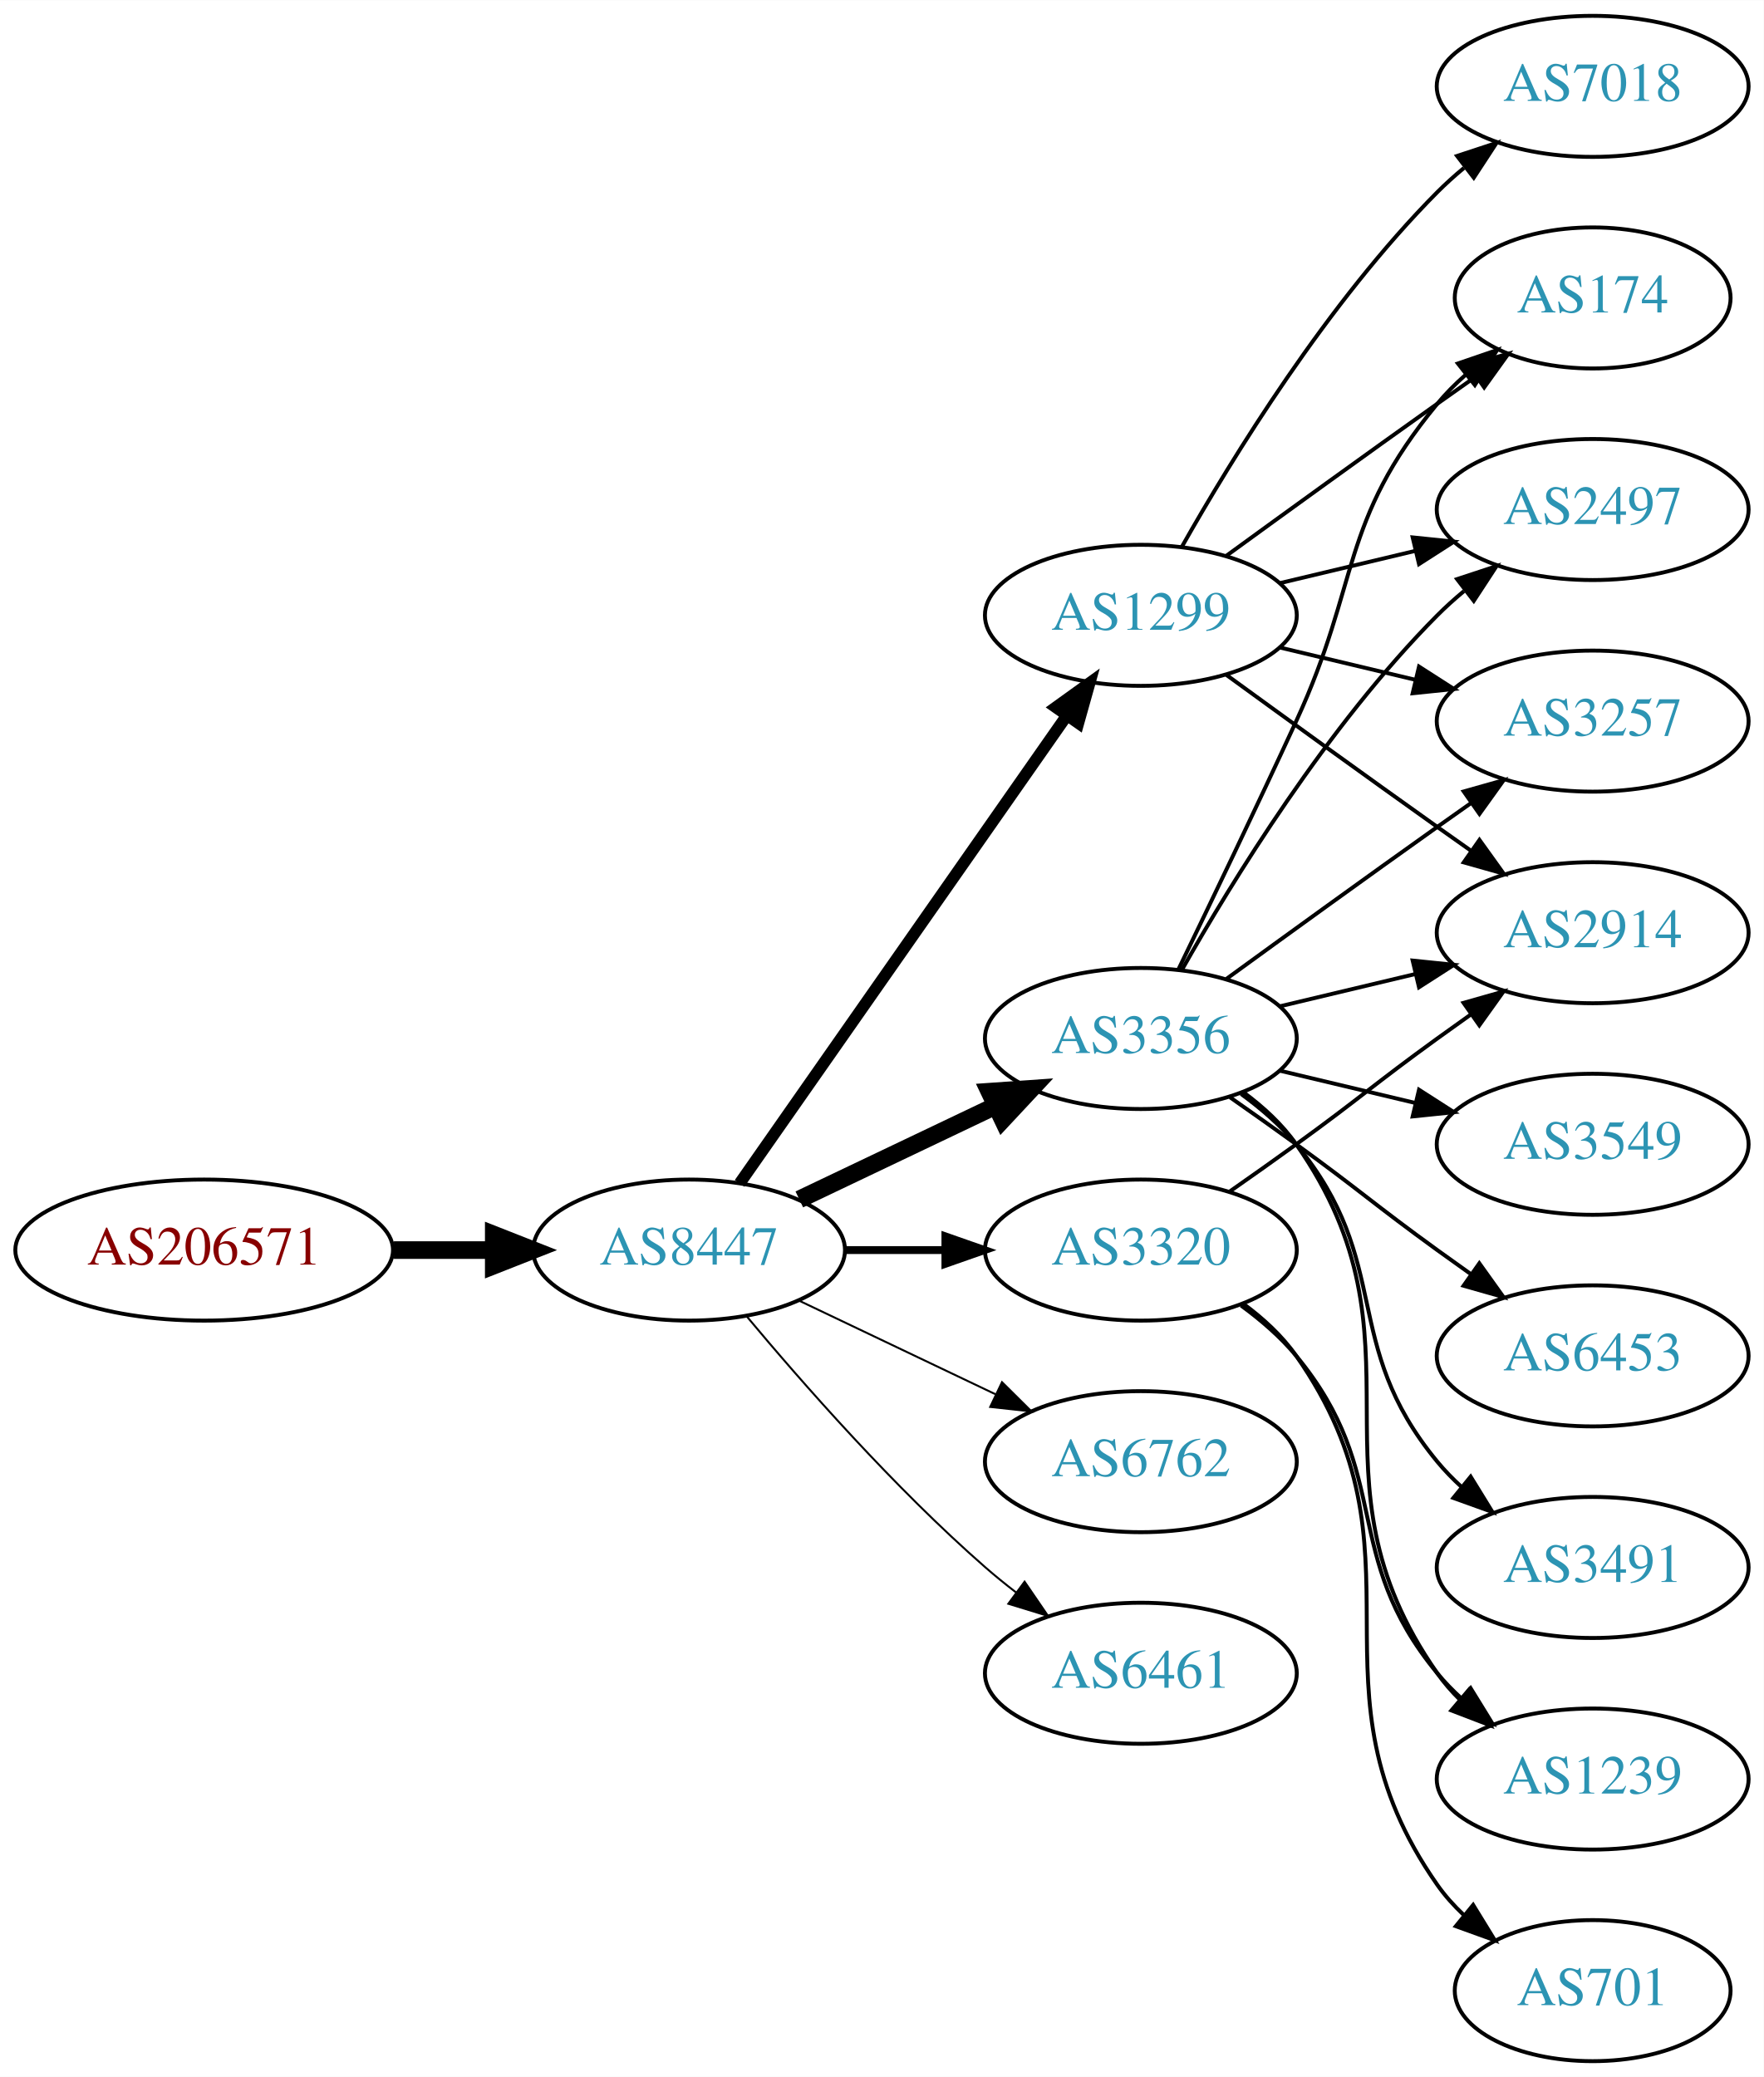
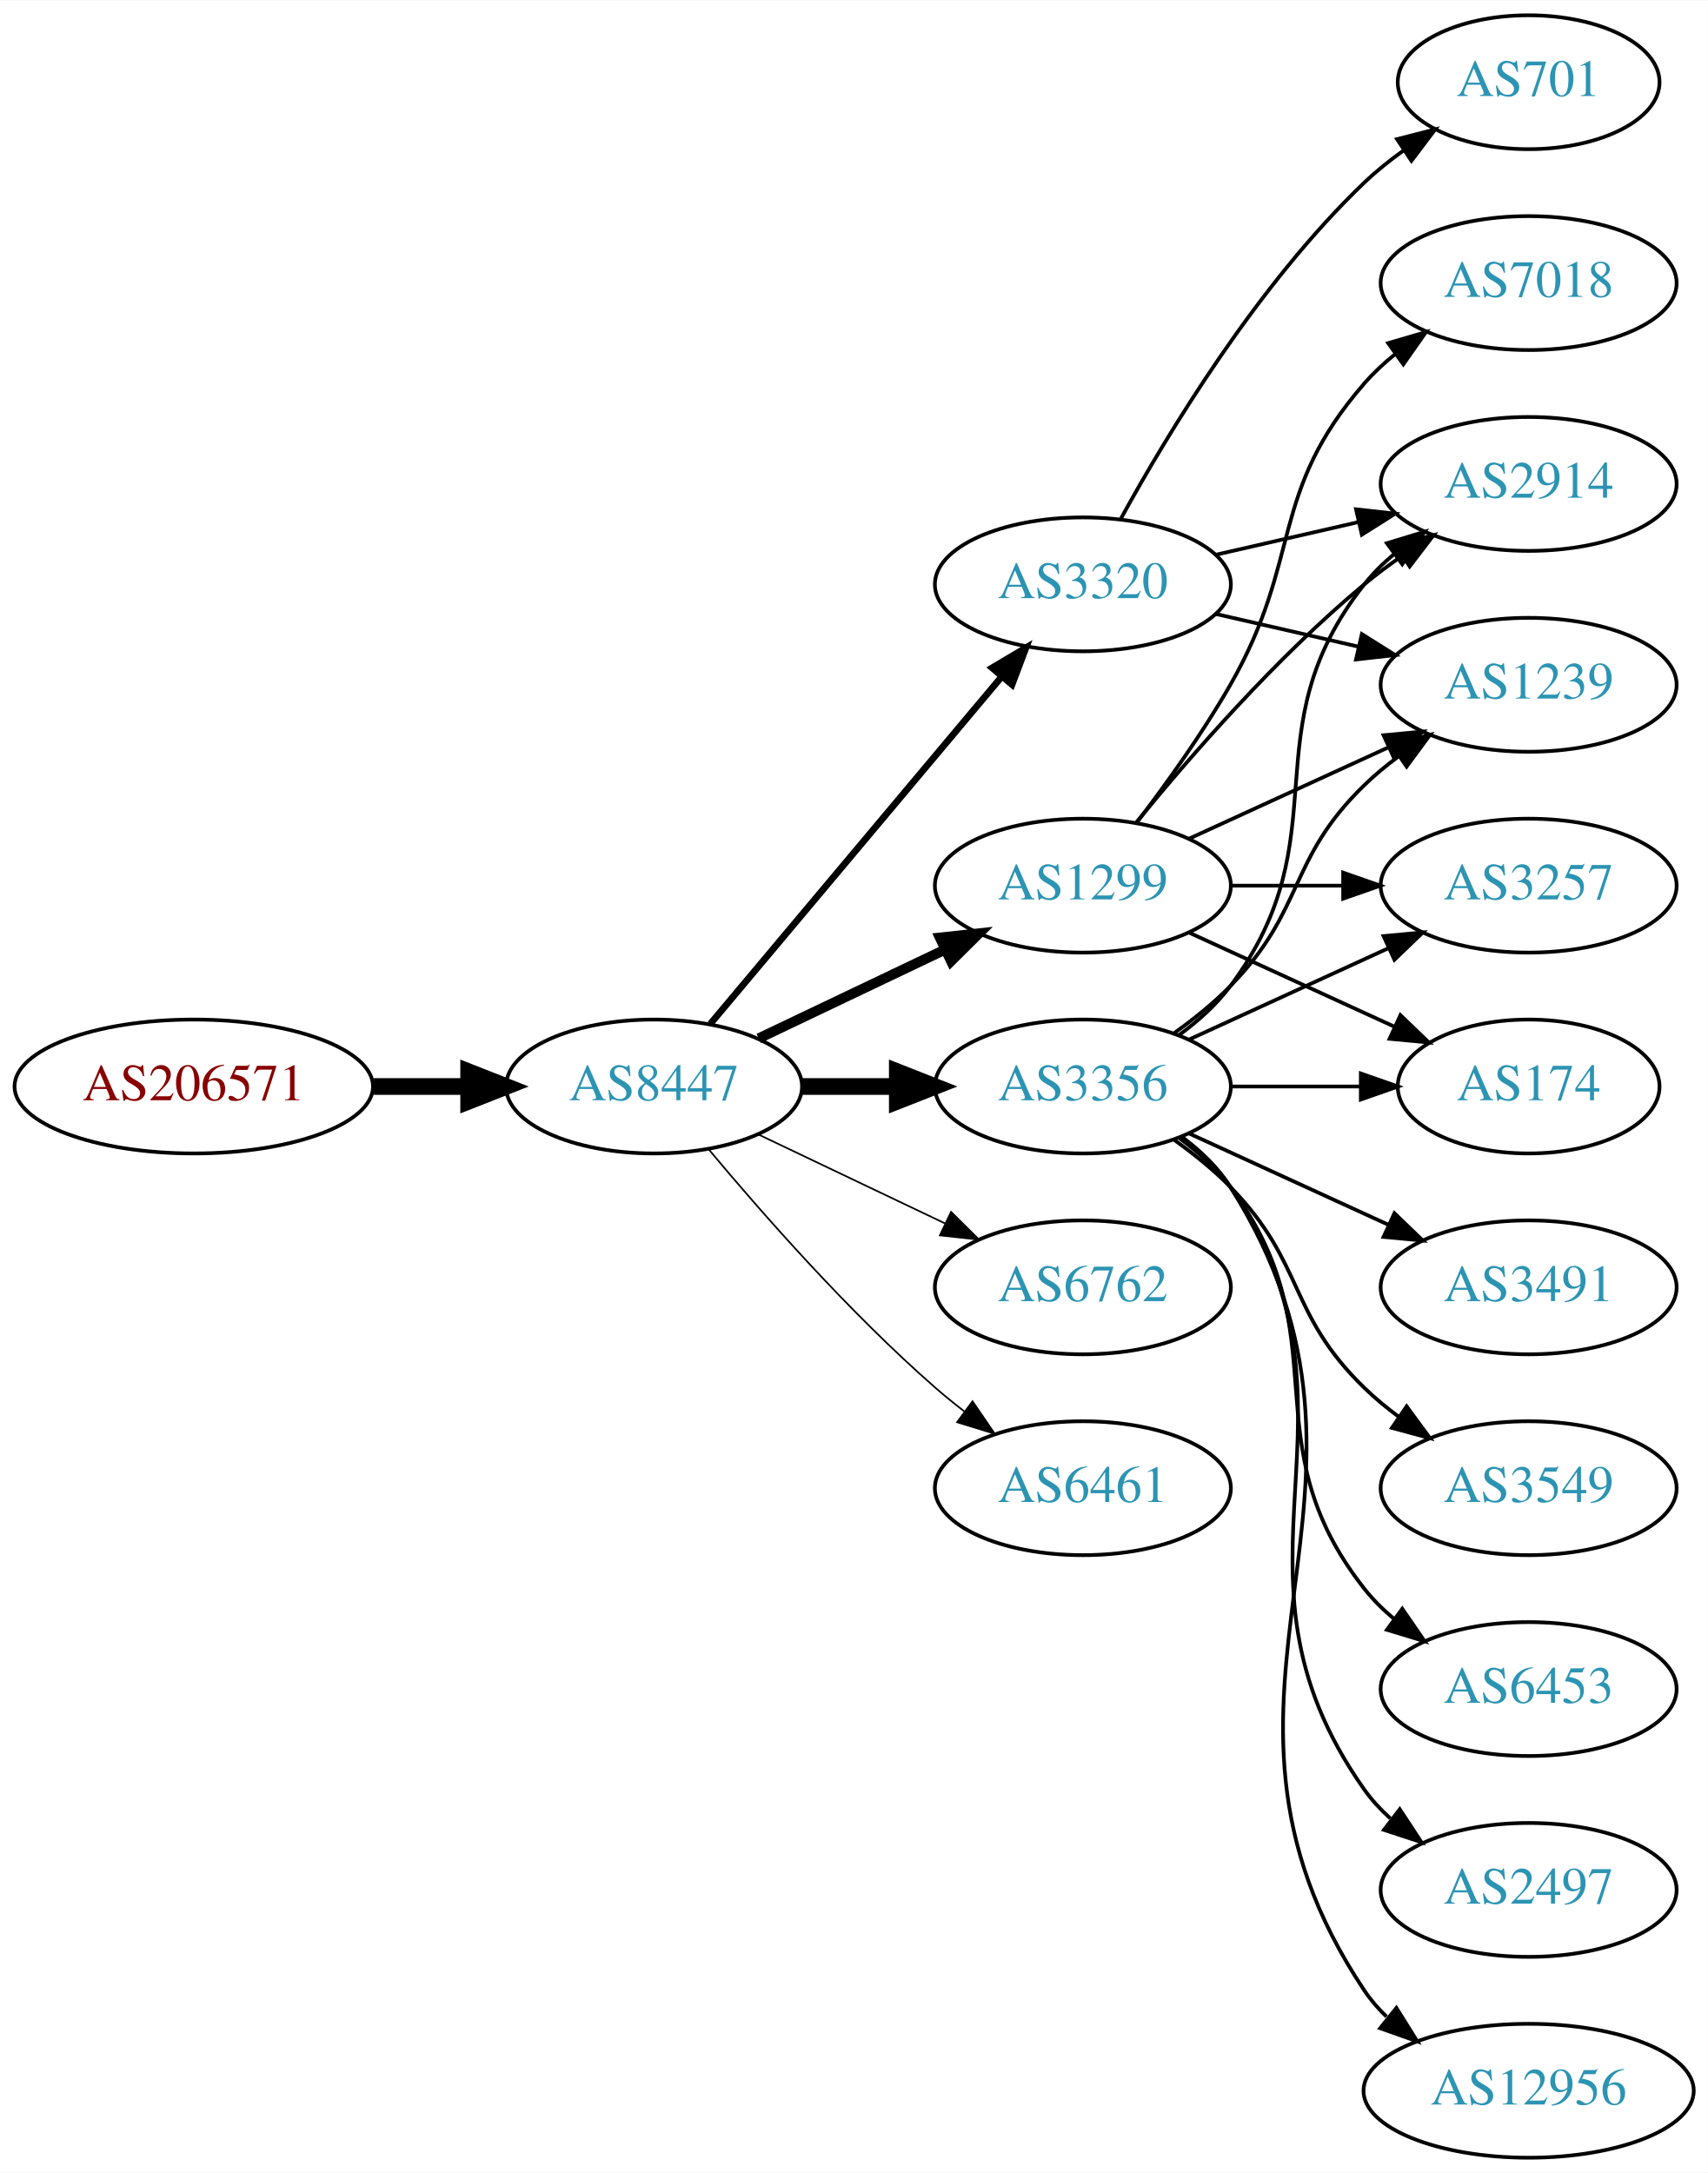
- <svg xmlns="http://www.w3.org/2000/svg" xmlns:xlink="http://www.w3.org/1999/xlink" width="450pt" height="530pt" viewBox="0.00 0.00 450.07 530.00">
-   <g id="graph0" class="graph" transform="scale(1 1) rotate(0) translate(4 526)">
-     <polygon fill="white" stroke="none" points="-4,4 -4,-526 446.07,-526 446.07,4 -4,4" />
+ <svg xmlns="http://www.w3.org/2000/svg" xmlns:xlink="http://www.w3.org/1999/xlink" width="459pt" height="584pt" viewBox="0.00 0.00 459.17 584.00">
+   <g id="graph0" class="graph" transform="scale(1 1) rotate(0) translate(4 580)">
+     <polygon fill="white" stroke="none" points="-4,4 -4,-580 455.17,-580 455.17,4 -4,4" />
    <g id="node1" class="node">
      <g id="a_node1">
        <a xlink:href="/asn/206571" xlink:title="AS206571 ~ lszb [AT]">
-           <ellipse fill="#ffffff" stroke="black" cx="48.096" cy="-207" rx="48.192" ry="18" />
-           <text text-anchor="middle" x="48.096" y="-203.3" font-family="Times,serif" font-size="14.00" fill="#880000">AS206571</text>
+           <ellipse fill="#ffffff" stroke="black" cx="48.096" cy="-288" rx="48.192" ry="18" />
+           <text text-anchor="middle" x="48.096" y="-284.3" font-family="Times,serif" font-size="14.00" fill="#880000">AS206571</text>
        </a>
      </g>
    </g>
    <g id="node2" class="node">
      <g id="a_node2">
        <a xlink:href="/asn/8447" xlink:title="AS8447 ~ A1 Telekom Austria AG [AT]">
-           <ellipse fill="#ffffff" stroke="black" cx="171.838" cy="-207" rx="39.794" ry="18" />
-           <text text-anchor="middle" x="171.838" y="-203.3" font-family="Times,serif" font-size="14.00" fill="#2c94b3">AS8447</text>
+           <ellipse fill="#ffffff" stroke="black" cx="171.838" cy="-288" rx="39.794" ry="18" />
+           <text text-anchor="middle" x="171.838" y="-284.3" font-family="Times,serif" font-size="14.00" fill="#2c94b3">AS8447</text>
        </a>
      </g>
    </g>
    <g id="edge1" class="edge">
-       <path fill="none" stroke="black" stroke-width="4.5" d="M96.513,-207C104.867,-207 113.577,-207 121.969,-207" />
-       <polygon fill="black" stroke="black" stroke-width="4.5" points="122.004,-210.938 132.004,-207 122.004,-203.063 122.004,-210.938" />
+       <path fill="none" stroke="black" stroke-width="4.5" d="M96.513,-288C104.867,-288 113.577,-288 121.969,-288" />
+       <polygon fill="black" stroke="black" stroke-width="4.5" points="122.004,-291.938 132.004,-288 122.004,-284.063 122.004,-291.938" />
    </g>
    <g id="node3" class="node">
      <g id="a_node3">
-         <a xlink:href="/asn/1299" xlink:title="AS1299 ~ Telia Carrier [EU]">
-           <ellipse fill="#ffffff" stroke="black" cx="287.131" cy="-369" rx="39.794" ry="18" />
-           <text text-anchor="middle" x="287.131" y="-365.3" font-family="Times,serif" font-size="14.00" fill="#2c94b3">AS1299</text>
+         <a xlink:href="/asn/3356" xlink:title="AS3356 ~ Level 3 Parent, LLC [US]">
+           <ellipse fill="#ffffff" stroke="black" cx="287.131" cy="-288" rx="39.794" ry="18" />
+           <text text-anchor="middle" x="287.131" y="-284.3" font-family="Times,serif" font-size="14.00" fill="#2c94b3">AS3356</text>
        </a>
      </g>
    </g>
    <g id="edge2" class="edge">
-       <path fill="none" stroke="black" stroke-width="3" d="M184.748,-224.031C204.67,-252.517 244.859,-309.985 268.209,-343.374" />
-       <polygon fill="black" stroke="black" stroke-width="3" points="265.44,-345.521 274.039,-351.71 271.176,-341.509 265.44,-345.521" />
+       <path fill="none" stroke="black" stroke-width="4.5" d="M211.51,-288C219.713,-288 228.477,-288 237.009,-288" />
+       <polygon fill="black" stroke="black" stroke-width="4.5" points="237.248,-291.938 247.248,-288 237.248,-284.063 237.248,-291.938" />
    </g>
    <g id="node4" class="node">
      <g id="a_node4">
-         <a xlink:href="/asn/6762" xlink:title="AS6762 ~ TELECOM ITALIA SPARKLE S.p.A. [IT]">
-           <ellipse fill="#ffffff" stroke="black" cx="287.131" cy="-153" rx="39.794" ry="18" />
-           <text text-anchor="middle" x="287.131" y="-149.3" font-family="Times,serif" font-size="14.00" fill="#2c94b3">AS6762</text>
+         <a xlink:href="/asn/1299" xlink:title="AS1299 ~ Telia Carrier [EU]">
+           <ellipse fill="#ffffff" stroke="black" cx="287.131" cy="-342" rx="39.794" ry="18" />
+           <text text-anchor="middle" x="287.131" y="-338.3" font-family="Times,serif" font-size="14.00" fill="#2c94b3">AS1299</text>
        </a>
      </g>
    </g>
    <g id="edge3" class="edge">
-       <path fill="none" stroke="black" stroke-width="0.5" d="M199.974,-194.066C214.968,-186.919 233.789,-177.948 250.013,-170.215" />
-       <polygon fill="black" stroke="black" stroke-width="0.5" points="251.695,-173.291 259.216,-165.829 248.683,-166.972 251.695,-173.291" />
+       <path fill="none" stroke="black" stroke-width="2.7" d="M199.974,-300.934C214.968,-308.081 233.789,-317.052 250.013,-324.785" />
+       <polygon fill="black" stroke="black" stroke-width="2.7" points="248.683,-328.028 259.216,-329.171 251.695,-321.709 248.683,-328.028" />
    </g>
    <g id="node5" class="node">
      <g id="a_node5">
-         <a xlink:href="/asn/3356" xlink:title="AS3356 ~ Level 3 Parent, LLC [US]">
-           <ellipse fill="#ffffff" stroke="black" cx="287.131" cy="-261" rx="39.794" ry="18" />
-           <text text-anchor="middle" x="287.131" y="-257.3" font-family="Times,serif" font-size="14.00" fill="#2c94b3">AS3356</text>
+         <a xlink:href="/asn/3320" xlink:title="AS3320 ~ DTAG [DE]">
+           <ellipse fill="#ffffff" stroke="black" cx="287.131" cy="-423" rx="39.794" ry="18" />
+           <text text-anchor="middle" x="287.131" y="-419.3" font-family="Times,serif" font-size="14.00" fill="#2c94b3">AS3320</text>
        </a>
      </g>
    </g>
    <g id="edge4" class="edge">
-       <path fill="none" stroke="black" stroke-width="4.5" d="M199.974,-219.934C214.968,-227.081 233.789,-236.052 250.013,-243.785" />
-       <polygon fill="black" stroke="black" stroke-width="4.5" points="248.495,-247.423 259.216,-248.171 251.883,-240.314 248.495,-247.423" />
+       <path fill="none" stroke="black" stroke-width="1.8" d="M186.958,-304.825C206.632,-328.269 242.436,-370.934 265.215,-398.076" />
+       <polygon fill="black" stroke="black" stroke-width="1.8" points="262.724,-400.553 271.833,-405.963 268.086,-396.053 262.724,-400.553" />
    </g>
    <g id="node6" class="node">
      <g id="a_node6">
-         <a xlink:href="/asn/3320" xlink:title="AS3320 ~ DTAG [DE]">
-           <ellipse fill="#ffffff" stroke="black" cx="287.131" cy="-207" rx="39.794" ry="18" />
-           <text text-anchor="middle" x="287.131" y="-203.3" font-family="Times,serif" font-size="14.00" fill="#2c94b3">AS3320</text>
+         <a xlink:href="/asn/6762" xlink:title="AS6762 ~ TELECOM ITALIA SPARKLE S.p.A. [IT]">
+           <ellipse fill="#ffffff" stroke="black" cx="287.131" cy="-234" rx="39.794" ry="18" />
+           <text text-anchor="middle" x="287.131" y="-230.3" font-family="Times,serif" font-size="14.00" fill="#2c94b3">AS6762</text>
        </a>
      </g>
    </g>
    <g id="edge5" class="edge">
-       <path fill="none" stroke="black" stroke-width="2" d="M211.51,-207C219.713,-207 228.477,-207 237.009,-207" />
-       <polygon fill="black" stroke="black" stroke-width="2" points="237.248,-210.5 247.248,-207 237.248,-203.5 237.248,-210.5" />
+       <path fill="none" stroke="black" stroke-width="0.45" d="M199.974,-275.066C214.968,-267.919 233.789,-258.948 250.013,-251.215" />
+       <polygon fill="black" stroke="black" stroke-width="0.45" points="251.695,-254.291 259.216,-246.829 248.683,-247.972 251.695,-254.291" />
    </g>
    <g id="node7" class="node">
      <g id="a_node7">
        <a xlink:href="/asn/6461" xlink:title="AS6461 ~ Zayo Bandwidth [US]">
-           <ellipse fill="#ffffff" stroke="black" cx="287.131" cy="-99" rx="39.794" ry="18" />
-           <text text-anchor="middle" x="287.131" y="-95.3" font-family="Times,serif" font-size="14.00" fill="#2c94b3">AS6461</text>
+           <ellipse fill="#ffffff" stroke="black" cx="287.131" cy="-180" rx="39.794" ry="18" />
+           <text text-anchor="middle" x="287.131" y="-176.3" font-family="Times,serif" font-size="14.00" fill="#2c94b3">AS6461</text>
        </a>
      </g>
    </g>
    <g id="edge6" class="edge">
-       <path fill="none" stroke="black" stroke-width="0.5" d="M186.468,-190.183C200.751,-173.071 224.297,-146.255 247.484,-126 249.95,-123.846 252.589,-121.706 255.286,-119.628" />
-       <polygon fill="black" stroke="black" stroke-width="0.5" points="257.459,-122.375 263.44,-113.63 253.311,-116.736 257.459,-122.375" />
+       <path fill="none" stroke="black" stroke-width="0.45" d="M186.468,-271.183C200.751,-254.071 224.297,-227.255 247.484,-207 249.95,-204.846 252.589,-202.706 255.286,-200.628" />
+       <polygon fill="black" stroke="black" stroke-width="0.45" points="257.459,-203.375 263.44,-194.63 253.311,-197.736 257.459,-203.375" />
    </g>
    <g id="node8" class="node">
      <g id="a_node8">
-         <a xlink:href="/asn/174" xlink:title="AS174 ~ Cogent Communications [US]">
-           <ellipse fill="#ffffff" stroke="black" cx="402.424" cy="-450" rx="35.194" ry="18" />
-           <text text-anchor="middle" x="402.424" y="-446.3" font-family="Times,serif" font-size="14.00" fill="#2c94b3">AS174</text>
+         <a xlink:href="/asn/3257" xlink:title="AS3257 ~ GTT [DE]">
+           <ellipse fill="#ffffff" stroke="black" cx="406.973" cy="-342" rx="39.794" ry="18" />
+           <text text-anchor="middle" x="406.973" y="-338.3" font-family="Times,serif" font-size="14.00" fill="#2c94b3">AS3257</text>
        </a>
      </g>
    </g>
    <g id="edge7" class="edge">
-       <path fill="none" stroke="black" d="M308.979,-384.222C323.913,-395.091 344.527,-410.025 362.777,-423 365.988,-425.282 369.357,-427.661 372.711,-430.018" />
-       <polygon fill="black" stroke="black" points="370.723,-432.899 380.922,-435.77 374.74,-427.166 370.723,-432.899" />
+       <path fill="none" stroke="black" d="M315.76,-300.661C331.717,-307.973 351.987,-317.261 369.27,-325.181" />
+       <polygon fill="black" stroke="black" points="367.969,-328.435 378.518,-329.419 370.885,-322.071 367.969,-328.435" />
    </g>
    <g id="node9" class="node">
      <g id="a_node9">
        <a xlink:href="/asn/2497" xlink:title="AS2497 ~ Internet Initiative Japan Inc. [JP]">
-           <ellipse fill="#ffffff" stroke="black" cx="402.424" cy="-396" rx="39.794" ry="18" />
-           <text text-anchor="middle" x="402.424" y="-392.3" font-family="Times,serif" font-size="14.00" fill="#2c94b3">AS2497</text>
+           <ellipse fill="#ffffff" stroke="black" cx="406.973" cy="-72" rx="39.794" ry="18" />
+           <text text-anchor="middle" x="406.973" y="-68.3" font-family="Times,serif" font-size="14.00" fill="#2c94b3">AS2497</text>
        </a>
      </g>
    </g>
    <g id="edge8" class="edge">
-       <path fill="none" stroke="black" d="M322.738,-377.248C333.609,-379.838 345.764,-382.735 357.206,-385.462" />
-       <polygon fill="black" stroke="black" points="356.49,-388.889 367.029,-387.803 358.112,-382.08 356.49,-388.889" />
+       <path fill="none" stroke="black" d="M313.45,-274.393C318.506,-270.649 323.318,-266.169 326.777,-261 367.802,-199.706 320.198,-159.225 362.777,-99 364.769,-96.184 367.156,-93.599 369.772,-91.24" />
+       <polygon fill="black" stroke="black" points="372.324,-93.694 378.14,-84.838 368.071,-88.135 372.324,-93.694" />
    </g>
    <g id="node10" class="node">
      <g id="a_node10">
-         <a xlink:href="/asn/3257" xlink:title="AS3257 ~ GTT [DE]">
-           <ellipse fill="#ffffff" stroke="black" cx="402.424" cy="-342" rx="39.794" ry="18" />
-           <text text-anchor="middle" x="402.424" y="-338.3" font-family="Times,serif" font-size="14.00" fill="#2c94b3">AS3257</text>
+         <a xlink:href="/asn/12956" xlink:title="AS12956 ~ TELXIUS [ES]">
+           <ellipse fill="#ffffff" stroke="black" cx="406.973" cy="-18" rx="44.393" ry="18" />
+           <text text-anchor="middle" x="406.973" y="-14.3" font-family="Times,serif" font-size="14.00" fill="#2c94b3">AS12956</text>
        </a>
      </g>
    </g>
    <g id="edge9" class="edge">
-       <path fill="none" stroke="black" d="M322.738,-360.752C333.609,-358.162 345.764,-355.265 357.206,-352.538" />
-       <polygon fill="black" stroke="black" points="358.112,-355.92 367.029,-350.197 356.49,-349.111 358.112,-355.92" />
+       <path fill="none" stroke="black" d="M313.657,-274.528C318.702,-270.777 323.457,-266.26 326.777,-261 378.727,-178.7 308.739,-125.944 362.777,-45 364.481,-42.449 366.515,-40.093 368.761,-37.927" />
+       <polygon fill="black" stroke="black" points="371.426,-40.275 377.029,-31.283 367.041,-34.819 371.426,-40.275" />
    </g>
    <g id="node11" class="node">
      <g id="a_node11">
-         <a xlink:href="/asn/7018" xlink:title="AS7018 ~ AT&amp;T Services, Inc. [US]">
-           <ellipse fill="#ffffff" stroke="black" cx="402.424" cy="-504" rx="39.794" ry="18" />
-           <text text-anchor="middle" x="402.424" y="-500.3" font-family="Times,serif" font-size="14.00" fill="#2c94b3">AS7018</text>
+         <a xlink:href="/asn/3491" xlink:title="AS3491 ~ PCCW Global, Inc. [US]">
+           <ellipse fill="#ffffff" stroke="black" cx="406.973" cy="-234" rx="39.794" ry="18" />
+           <text text-anchor="middle" x="406.973" y="-230.3" font-family="Times,serif" font-size="14.00" fill="#2c94b3">AS3491</text>
        </a>
      </g>
    </g>
    <g id="edge10" class="edge">
-       <path fill="none" stroke="black" d="M297.591,-386.49C310.373,-409.096 334.805,-448.886 362.777,-477 364.888,-479.121 367.184,-481.188 369.57,-483.171" />
-       <polygon fill="black" stroke="black" points="367.822,-486.242 377.885,-489.556 372.085,-480.69 367.822,-486.242" />
+       <path fill="none" stroke="black" d="M315.76,-275.339C331.717,-268.027 351.987,-258.739 369.27,-250.819" />
+       <polygon fill="black" stroke="black" points="370.885,-253.929 378.518,-246.581 367.969,-247.565 370.885,-253.929" />
    </g>
    <g id="node12" class="node">
      <g id="a_node12">
-         <a xlink:href="/asn/2914" xlink:title="AS2914 ~ NTT America, Inc. [US]">
-           <ellipse fill="#ffffff" stroke="black" cx="402.424" cy="-288" rx="39.794" ry="18" />
-           <text text-anchor="middle" x="402.424" y="-284.3" font-family="Times,serif" font-size="14.00" fill="#2c94b3">AS2914</text>
+         <a xlink:href="/asn/174" xlink:title="AS174 ~ Cogent Communications [US]">
+           <ellipse fill="#ffffff" stroke="black" cx="406.973" cy="-288" rx="35.194" ry="18" />
+           <text text-anchor="middle" x="406.973" y="-284.3" font-family="Times,serif" font-size="14.00" fill="#2c94b3">AS174</text>
        </a>
      </g>
    </g>
    <g id="edge11" class="edge">
-       <path fill="none" stroke="black" d="M308.979,-353.778C323.913,-342.909 344.527,-327.975 362.777,-315 365.598,-312.995 368.541,-310.915 371.489,-308.841" />
-       <polygon fill="black" stroke="black" points="373.535,-311.681 379.714,-303.074 369.516,-305.95 373.535,-311.681" />
-     </g>
-     <g id="edge13" class="edge">
-       <path fill="none" stroke="black" d="M296.712,-278.633C304.636,-294.998 316.672,-320.065 326.777,-342 343.261,-377.781 337.713,-392.606 362.777,-423 364.912,-425.589 367.355,-428.041 369.951,-430.334" />
-       <polygon fill="black" stroke="black" points="368.029,-433.275 378.051,-436.712 372.36,-427.775 368.029,-433.275" />
-     </g>
-     <g id="edge15" class="edge">
-       <path fill="none" stroke="black" d="M297.591,-278.49C310.373,-301.096 334.805,-340.886 362.777,-369 364.888,-371.121 367.184,-373.188 369.57,-375.171" />
-       <polygon fill="black" stroke="black" points="367.822,-378.242 377.885,-381.556 372.085,-372.69 367.822,-378.242" />
-     </g>
-     <g id="edge12" class="edge">
-       <path fill="none" stroke="black" d="M308.979,-276.222C323.913,-287.091 344.527,-302.025 362.777,-315 365.598,-317.005 368.541,-319.085 371.489,-321.159" />
-       <polygon fill="black" stroke="black" points="369.516,-324.05 379.714,-326.926 373.535,-318.319 369.516,-324.05" />
-     </g>
-     <g id="edge18" class="edge">
-       <path fill="none" stroke="black" d="M322.738,-269.248C333.609,-271.838 345.764,-274.735 357.206,-277.462" />
-       <polygon fill="black" stroke="black" points="356.49,-280.889 367.029,-279.803 358.112,-274.08 356.49,-280.889" />
+       <path fill="none" stroke="black" d="M327.044,-288C338.13,-288 350.29,-288 361.672,-288" />
+       <polygon fill="black" stroke="black" points="361.854,-291.5 371.854,-288 361.854,-284.5 361.854,-291.5" />
    </g>
    <g id="node13" class="node">
      <g id="a_node13">
-         <a xlink:href="/asn/3549" xlink:title="AS3549 ~ Level 3 Parent, LLC [US]">
-           <ellipse fill="#ffffff" stroke="black" cx="402.424" cy="-234" rx="39.794" ry="18" />
-           <text text-anchor="middle" x="402.424" y="-230.3" font-family="Times,serif" font-size="14.00" fill="#2c94b3">AS3549</text>
-         </a>
-       </g>
-     </g>
-     <g id="edge14" class="edge">
-       <path fill="none" stroke="black" d="M322.738,-252.752C333.609,-250.162 345.764,-247.265 357.206,-244.538" />
-       <polygon fill="black" stroke="black" points="358.112,-247.92 367.029,-242.197 356.49,-241.111 358.112,-247.92" />
+         <a xlink:href="/asn/2914" xlink:title="AS2914 ~ NTT America, Inc. [US]">
+           <ellipse fill="#ffffff" stroke="black" cx="406.973" cy="-450" rx="39.794" ry="18" />
+           <text text-anchor="middle" x="406.973" y="-446.3" font-family="Times,serif" font-size="14.00" fill="#2c94b3">AS2914</text>
+         </a>
+       </g>
+     </g>
+     <g id="edge12" class="edge">
+       <path fill="none" stroke="black" d="M313.062,-301.882C318.138,-305.611 323.056,-310.016 326.777,-315 357.049,-355.542 331.479,-383.246 362.777,-423 365.102,-425.953 367.846,-428.67 370.805,-431.147" />
+       <polygon fill="black" stroke="black" points="368.865,-434.064 379.002,-437.145 372.998,-428.415 368.865,-434.064" />
    </g>
    <g id="node14" class="node">
      <g id="a_node14">
-         <a xlink:href="/asn/1239" xlink:title="AS1239 ~ Sprint [US]">
-           <ellipse fill="#ffffff" stroke="black" cx="402.424" cy="-72" rx="39.794" ry="18" />
-           <text text-anchor="middle" x="402.424" y="-68.3" font-family="Times,serif" font-size="14.00" fill="#2c94b3">AS1239</text>
-         </a>
-       </g>
-     </g>
-     <g id="edge16" class="edge">
-       <path fill="none" stroke="black" d="M313.29,-247.284C318.355,-243.545 323.21,-239.096 326.777,-234 362.391,-183.131 327.164,-149.869 362.777,-99 364.45,-96.611 366.405,-94.365 368.532,-92.267" />
-       <polygon fill="black" stroke="black" points="370.897,-94.851 376.264,-85.716 366.372,-89.51 370.897,-94.851" />
+         <a xlink:href="/asn/3549" xlink:title="AS3549 ~ Level 3 Parent, LLC [US]">
+           <ellipse fill="#ffffff" stroke="black" cx="406.973" cy="-180" rx="39.794" ry="18" />
+           <text text-anchor="middle" x="406.973" y="-176.3" font-family="Times,serif" font-size="14.00" fill="#2c94b3">AS3549</text>
+         </a>
+       </g>
+     </g>
+     <g id="edge13" class="edge">
+       <path fill="none" stroke="black" d="M311.725,-273.611C316.981,-269.852 322.313,-265.563 326.777,-261 346.95,-240.383 342.084,-227.094 362.777,-207 365.623,-204.237 368.796,-201.614 372.096,-199.166" />
+       <polygon fill="black" stroke="black" points="374.162,-201.994 380.444,-193.462 370.213,-196.214 374.162,-201.994" />
    </g>
    <g id="node15" class="node">
      <g id="a_node15">
        <a xlink:href="/asn/6453" xlink:title="AS6453 ~ TATA COMMUNICATIONS (AMERICA) INC [US]">
-           <ellipse fill="#ffffff" stroke="black" cx="402.424" cy="-180" rx="39.794" ry="18" />
-           <text text-anchor="middle" x="402.424" y="-176.3" font-family="Times,serif" font-size="14.00" fill="#2c94b3">AS6453</text>
-         </a>
-       </g>
-     </g>
-     <g id="edge17" class="edge">
-       <path fill="none" stroke="black" d="M309.888,-245.991C315.422,-242.121 321.341,-237.936 326.777,-234 342.977,-222.271 346.578,-218.729 362.777,-207 365.58,-204.971 368.512,-202.875 371.453,-200.79" />
-       <polygon fill="black" stroke="black" points="373.504,-203.627 379.667,-195.009 369.475,-197.903 373.504,-203.627" />
+           <ellipse fill="#ffffff" stroke="black" cx="406.973" cy="-126" rx="39.794" ry="18" />
+           <text text-anchor="middle" x="406.973" y="-122.3" font-family="Times,serif" font-size="14.00" fill="#2c94b3">AS6453</text>
+         </a>
+       </g>
+     </g>
+     <g id="edge14" class="edge">
+       <path fill="none" stroke="black" d="M313.062,-274.118C318.138,-270.389 323.056,-265.984 326.777,-261 357.049,-220.458 331.479,-192.754 362.777,-153 365.102,-150.047 367.846,-147.33 370.805,-144.853" />
+       <polygon fill="black" stroke="black" points="372.998,-147.585 379.002,-138.855 368.865,-141.936 372.998,-147.585" />
    </g>
    <g id="node16" class="node">
      <g id="a_node16">
-         <a xlink:href="/asn/3491" xlink:title="AS3491 ~ PCCW Global, Inc. [US]">
-           <ellipse fill="#ffffff" stroke="black" cx="402.424" cy="-126" rx="39.794" ry="18" />
-           <text text-anchor="middle" x="402.424" y="-122.3" font-family="Times,serif" font-size="14.00" fill="#2c94b3">AS3491</text>
-         </a>
-       </g>
+         <a xlink:href="/asn/1239" xlink:title="AS1239 ~ Sprint [US]">
+           <ellipse fill="#ffffff" stroke="black" cx="406.973" cy="-396" rx="39.794" ry="18" />
+           <text text-anchor="middle" x="406.973" y="-392.3" font-family="Times,serif" font-size="14.00" fill="#2c94b3">AS1239</text>
+         </a>
+       </g>
+     </g>
+     <g id="edge15" class="edge">
+       <path fill="none" stroke="black" d="M311.725,-302.389C316.981,-306.148 322.313,-310.437 326.777,-315 346.95,-335.617 342.084,-348.906 362.777,-369 365.623,-371.763 368.796,-374.386 372.096,-376.834" />
+       <polygon fill="black" stroke="black" points="370.213,-379.786 380.444,-382.538 374.162,-374.006 370.213,-379.786" />
+     </g>
+     <g id="edge17" class="edge">
+       <path fill="none" stroke="black" d="M327.044,-342C336.597,-342 346.947,-342 356.909,-342" />
+       <polygon fill="black" stroke="black" points="357.102,-345.5 367.102,-342 357.102,-338.5 357.102,-345.5" />
    </g>
    <g id="edge19" class="edge">
-       <path fill="none" stroke="black" d="M312.712,-246.844C317.806,-243.128 322.82,-238.799 326.777,-234 351.842,-203.606 337.713,-183.394 362.777,-153 364.633,-150.75 366.72,-148.604 368.939,-146.576" />
-       <polygon fill="black" stroke="black" points="371.287,-149.177 376.843,-140.156 366.874,-143.744 371.287,-149.177" />
-     </g>
-     <g id="edge21" class="edge">
-       <path fill="none" stroke="black" d="M309.888,-222.009C315.422,-225.879 321.341,-230.064 326.777,-234 342.977,-245.729 346.578,-249.271 362.777,-261 365.58,-263.029 368.512,-265.125 371.453,-267.21" />
-       <polygon fill="black" stroke="black" points="369.475,-270.097 379.667,-272.991 373.504,-264.373 369.475,-270.097" />
-     </g>
-     <g id="edge22" class="edge">
-       <path fill="none" stroke="black" d="M312.712,-192.844C317.806,-189.128 322.82,-184.799 326.777,-180 351.842,-149.606 337.713,-129.394 362.777,-99 364.633,-96.751 366.72,-94.604 368.939,-92.576" />
-       <polygon fill="black" stroke="black" points="371.287,-95.177 376.843,-86.156 366.874,-89.744 371.287,-95.177" />
+       <path fill="none" stroke="black" d="M315.76,-329.339C332.176,-321.817 353.158,-312.202 370.754,-304.139" />
+       <polygon fill="black" stroke="black" points="372.499,-307.189 380.132,-299.842 369.583,-300.826 372.499,-307.189" />
+     </g>
+     <g id="edge16" class="edge">
+       <path fill="none" stroke="black" d="M301.55,-359.065C315.665,-376.375 339.079,-403.345 362.777,-423 365.994,-425.668 369.494,-428.27 373.065,-430.741" />
+       <polygon fill="black" stroke="black" points="371.143,-433.666 381.421,-436.236 374.988,-427.817 371.143,-433.666" />
+     </g>
+     <g id="edge20" class="edge">
+       <path fill="none" stroke="black" d="M315.76,-354.661C331.717,-361.973 351.987,-371.261 369.27,-379.181" />
+       <polygon fill="black" stroke="black" points="367.969,-382.435 378.518,-383.419 370.885,-376.071 367.969,-382.435" />
    </g>
    <g id="node17" class="node">
      <g id="a_node17">
+         <a xlink:href="/asn/7018" xlink:title="AS7018 ~ AT&amp;T Services, Inc. [US]">
+           <ellipse fill="#ffffff" stroke="black" cx="406.973" cy="-504" rx="39.794" ry="18" />
+           <text text-anchor="middle" x="406.973" y="-500.3" font-family="Times,serif" font-size="14.00" fill="#2c94b3">AS7018</text>
+         </a>
+       </g>
+     </g>
+     <g id="edge18" class="edge">
+       <path fill="none" stroke="black" d="M301.592,-358.913C309.485,-369.27 319.335,-382.992 326.777,-396 346.342,-430.194 336.943,-447.258 362.777,-477 365.242,-479.838 368.079,-482.477 371.097,-484.906" />
+       <polygon fill="black" stroke="black" points="369.207,-487.858 379.375,-490.836 373.283,-482.167 369.207,-487.858" />
+     </g>
+     <g id="edge21" class="edge">
+       <path fill="none" stroke="black" d="M322.85,-430.955C334.85,-433.704 348.471,-436.825 361.164,-439.733" />
+       <polygon fill="black" stroke="black" points="360.566,-443.187 371.095,-442.009 362.129,-436.364 360.566,-443.187" />
+     </g>
+     <g id="edge22" class="edge">
+       <path fill="none" stroke="black" d="M322.85,-415.045C334.85,-412.296 348.471,-409.175 361.164,-406.267" />
+       <polygon fill="black" stroke="black" points="362.129,-409.636 371.095,-403.991 360.566,-402.813 362.129,-409.636" />
+     </g>
+     <g id="node18" class="node">
+       <g id="a_node18">
        <a xlink:href="/asn/701" xlink:title="AS701 ~ UUNET [US]">
-           <ellipse fill="#ffffff" stroke="black" cx="402.424" cy="-18" rx="35.194" ry="18" />
-           <text text-anchor="middle" x="402.424" y="-14.3" font-family="Times,serif" font-size="14.00" fill="#2c94b3">AS701</text>
-         </a>
-       </g>
-     </g>
-     <g id="edge20" class="edge">
-       <path fill="none" stroke="black" d="M313.29,-193.284C318.355,-189.545 323.21,-185.096 326.777,-180 362.391,-129.131 327.164,-95.869 362.777,-45 364.702,-42.251 367.001,-39.69 369.506,-37.327" />
-       <polygon fill="black" stroke="black" points="371.923,-39.873 377.467,-30.844 367.503,-34.445 371.923,-39.873" />
+           <ellipse fill="#ffffff" stroke="black" cx="406.973" cy="-558" rx="35.194" ry="18" />
+           <text text-anchor="middle" x="406.973" y="-554.3" font-family="Times,serif" font-size="14.00" fill="#2c94b3">AS701</text>
+         </a>
+       </g>
+     </g>
+     <g id="edge23" class="edge">
+       <path fill="none" stroke="black" d="M297.372,-440.713C309.918,-463.561 334.095,-503.611 362.777,-531 366.031,-534.107 369.698,-537.046 373.485,-539.76" />
+       <polygon fill="black" stroke="black" points="371.587,-542.701 381.853,-545.322 375.462,-536.872 371.587,-542.701" />
    </g>
  </g>
</svg>
